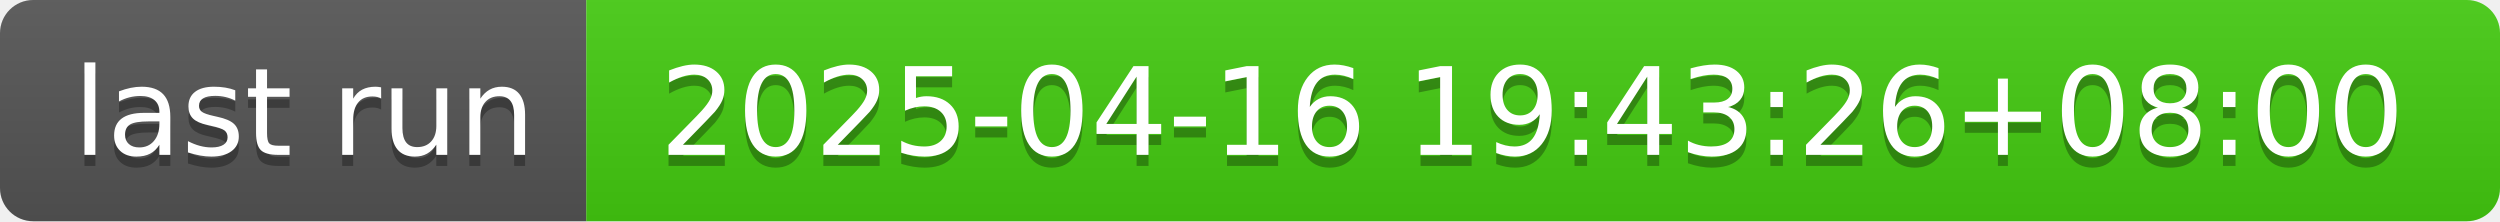
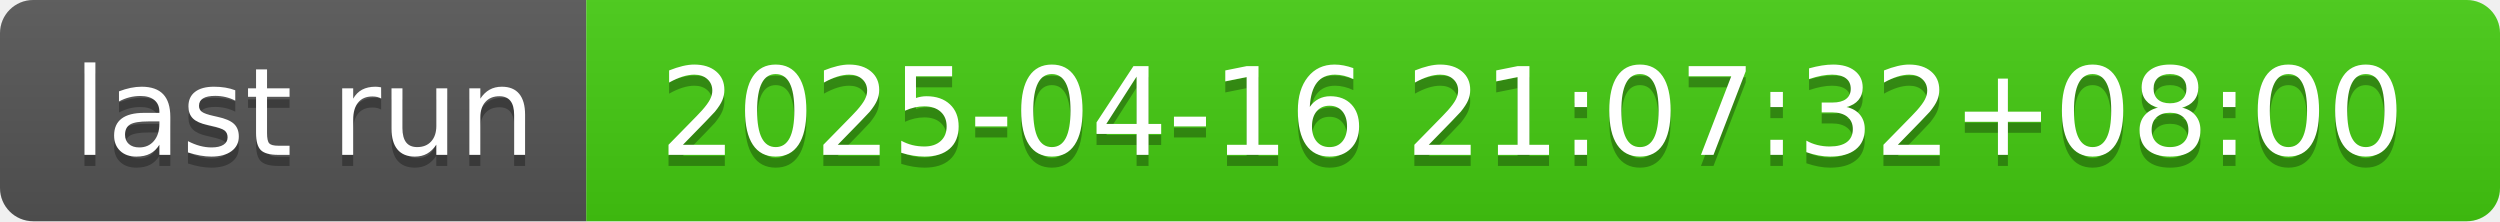
- <svg xmlns="http://www.w3.org/2000/svg" width="226" height="20" role="img" aria-label="last run: 2025-04-16 19:43:26+08:00">
+ <svg xmlns="http://www.w3.org/2000/svg" width="226" height="20" role="img" aria-label="last run: 2025-04-16 21:07:32+08:00">
  <linearGradient id="s" x2="0" y2="100%">
    <stop offset="0" stop-color="#bbb" stop-opacity=".1" />
    <stop offset="1" stop-opacity=".1" />
  </linearGradient>
  <clipPath id="r">
    <rect width="226" height="20" rx="3" fill="#fff" />
  </clipPath>
  <g clip-path="url(#r)">
    <rect width="53" height="20" fill="#555" />
    <rect x="53" width="173" height="20" fill="#4c1" />
    <rect width="226" height="20" fill="url(#s)" />
  </g>
  <g fill="#fff" text-anchor="middle" font-family="Verdana,Geneva,DejaVu Sans,sans-serif" text-rendering="geometricPrecision" font-size="110">
    <text aria-hidden="true" x="275" y="150" fill="#010101" fill-opacity=".3" transform="scale(.1)" textLength="430">last run</text>
    <text x="275" y="140" transform="scale(.1)" fill="#fff" textLength="430">last run</text>
-     <text aria-hidden="true" x="1385" y="150" fill="#010101" fill-opacity=".3" transform="scale(.1)" textLength="1630">2025-04-16 19:43:26+08:00</text>
-     <text x="1385" y="140" transform="scale(.1)" fill="#fff" textLength="1630">2025-04-16 19:43:26+08:00</text>
+     <text aria-hidden="true" x="1385" y="150" fill="#010101" fill-opacity=".3" transform="scale(.1)" textLength="1630">2025-04-16 21:07:32+08:00</text>
+     <text x="1385" y="140" transform="scale(.1)" fill="#fff" textLength="1630">2025-04-16 21:07:32+08:00</text>
  </g>
</svg>
